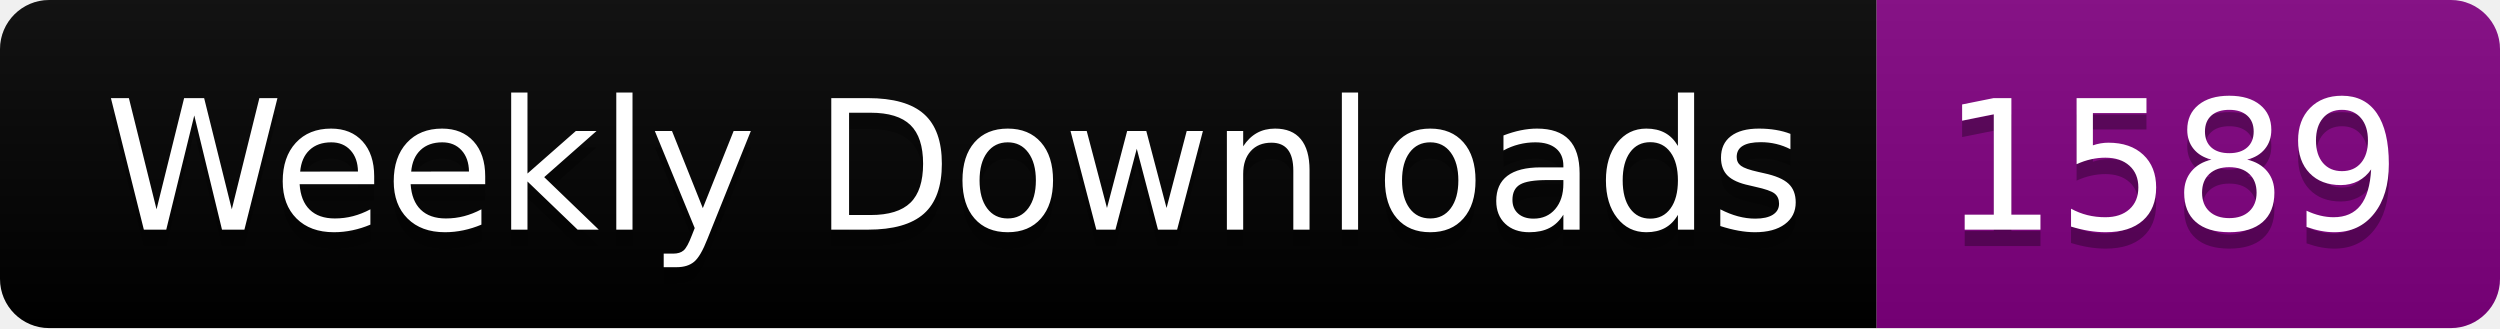
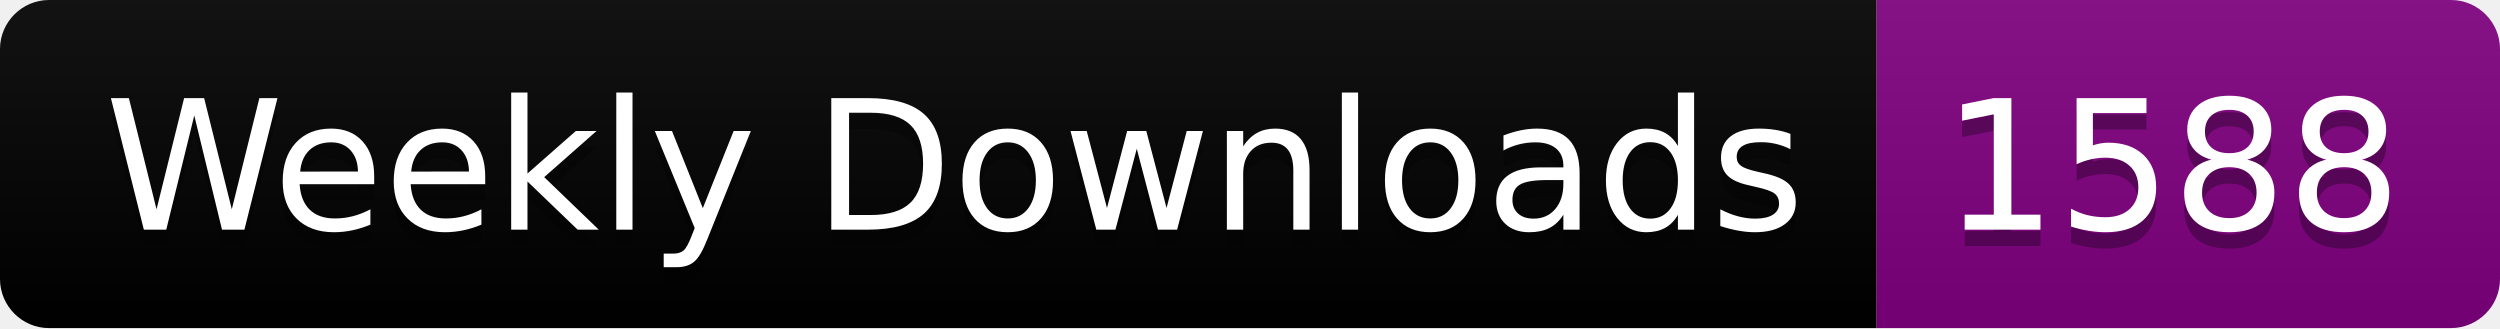
<svg xmlns="http://www.w3.org/2000/svg" width="152.4" height="20">
  <linearGradient id="smooth" x2="0" y2="100%">
    <stop offset="0" stop-color="#bbb" stop-opacity=".1" />
    <stop offset="1" stop-opacity=".1" />
  </linearGradient>
  <clipPath id="round">
    <rect width="152.4" height="20" rx="3" fill="#fff" />
  </clipPath>
  <g clip-path="url(#round)">
    <rect width="114.4" height="20" fill="black" />
    <rect x="114.4" width="38.0" height="20" fill="purple" />
    <rect width="152.4" height="20" fill="url(#smooth)" />
  </g>
  <g fill="#fff" text-anchor="middle" font-family="DejaVu Sans,Verdana,Geneva,sans-serif" font-size="110">
    <text x="582.0" y="150" fill="#010101" fill-opacity=".3" transform="scale(0.1)" textLength="1044.0" lengthAdjust="spacing">Weekly Downloads</text>
    <text x="582.0" y="140" transform="scale(0.1)" textLength="1044.0" lengthAdjust="spacing">Weekly Downloads</text>
-     <text x="1324.0" y="150" fill="#010101" fill-opacity=".3" transform="scale(0.1)" textLength="280.0" lengthAdjust="spacing">1589</text>
-     <text x="1324.0" y="140" transform="scale(0.1)" textLength="280.0" lengthAdjust="spacing">1589</text>
+     <text x="1324.0" y="150" fill="#010101" fill-opacity=".3" transform="scale(0.1)" textLength="280.0" lengthAdjust="spacing">1588</text>
+     <text x="1324.0" y="140" transform="scale(0.1)" textLength="280.0" lengthAdjust="spacing">1588</text>
  </g>
</svg>
